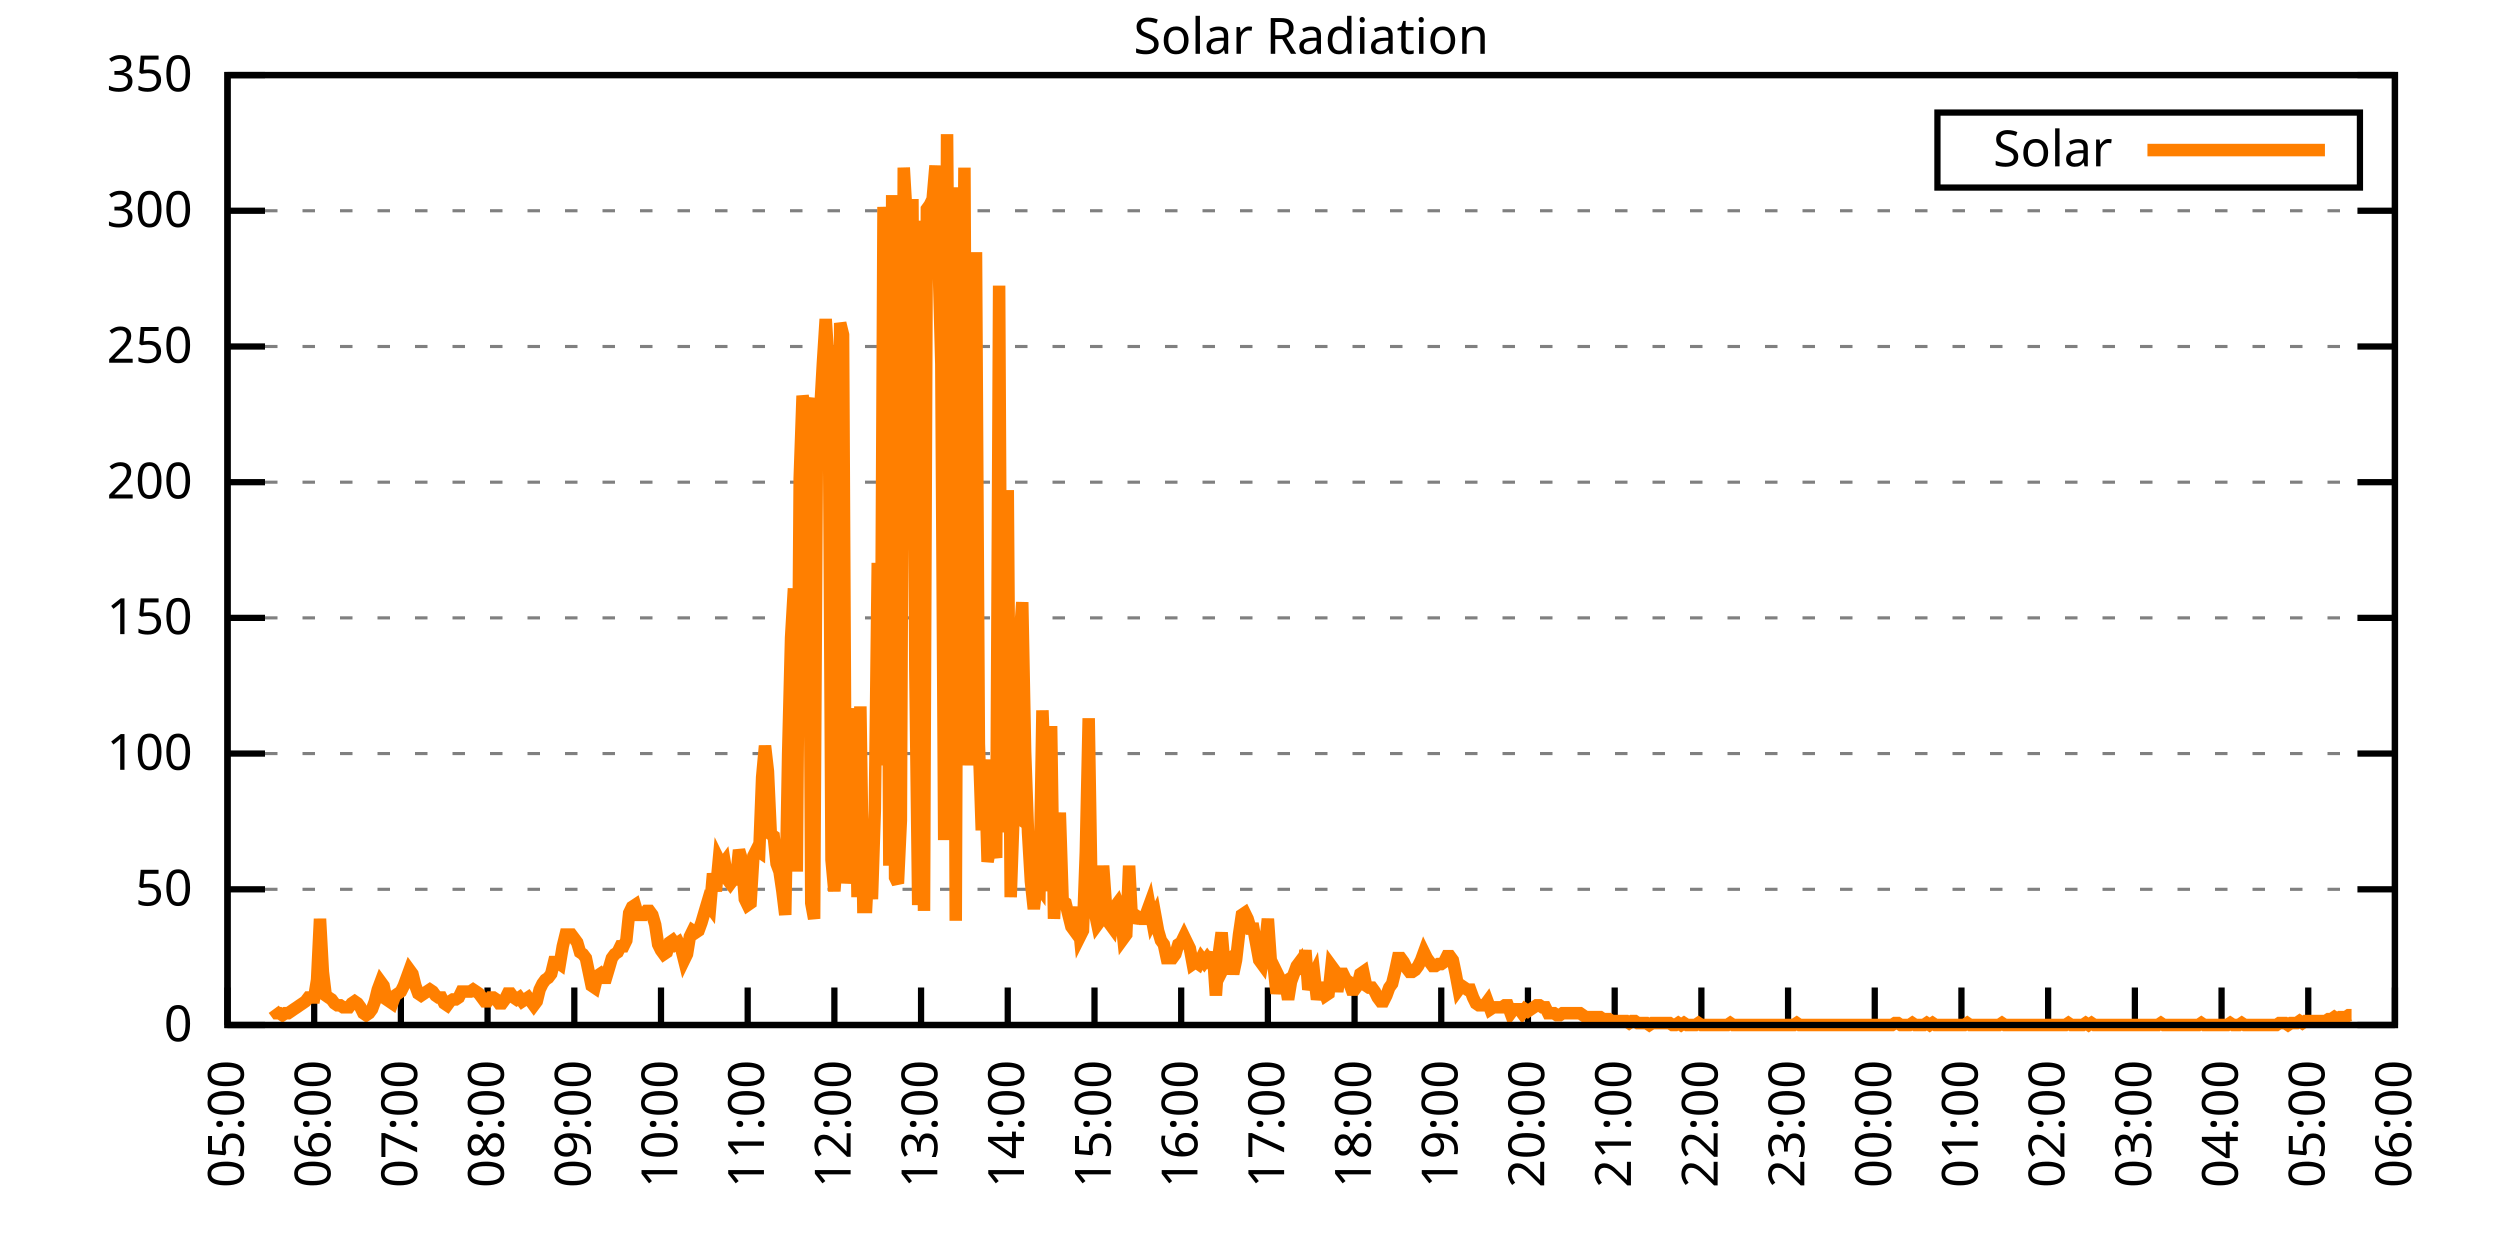
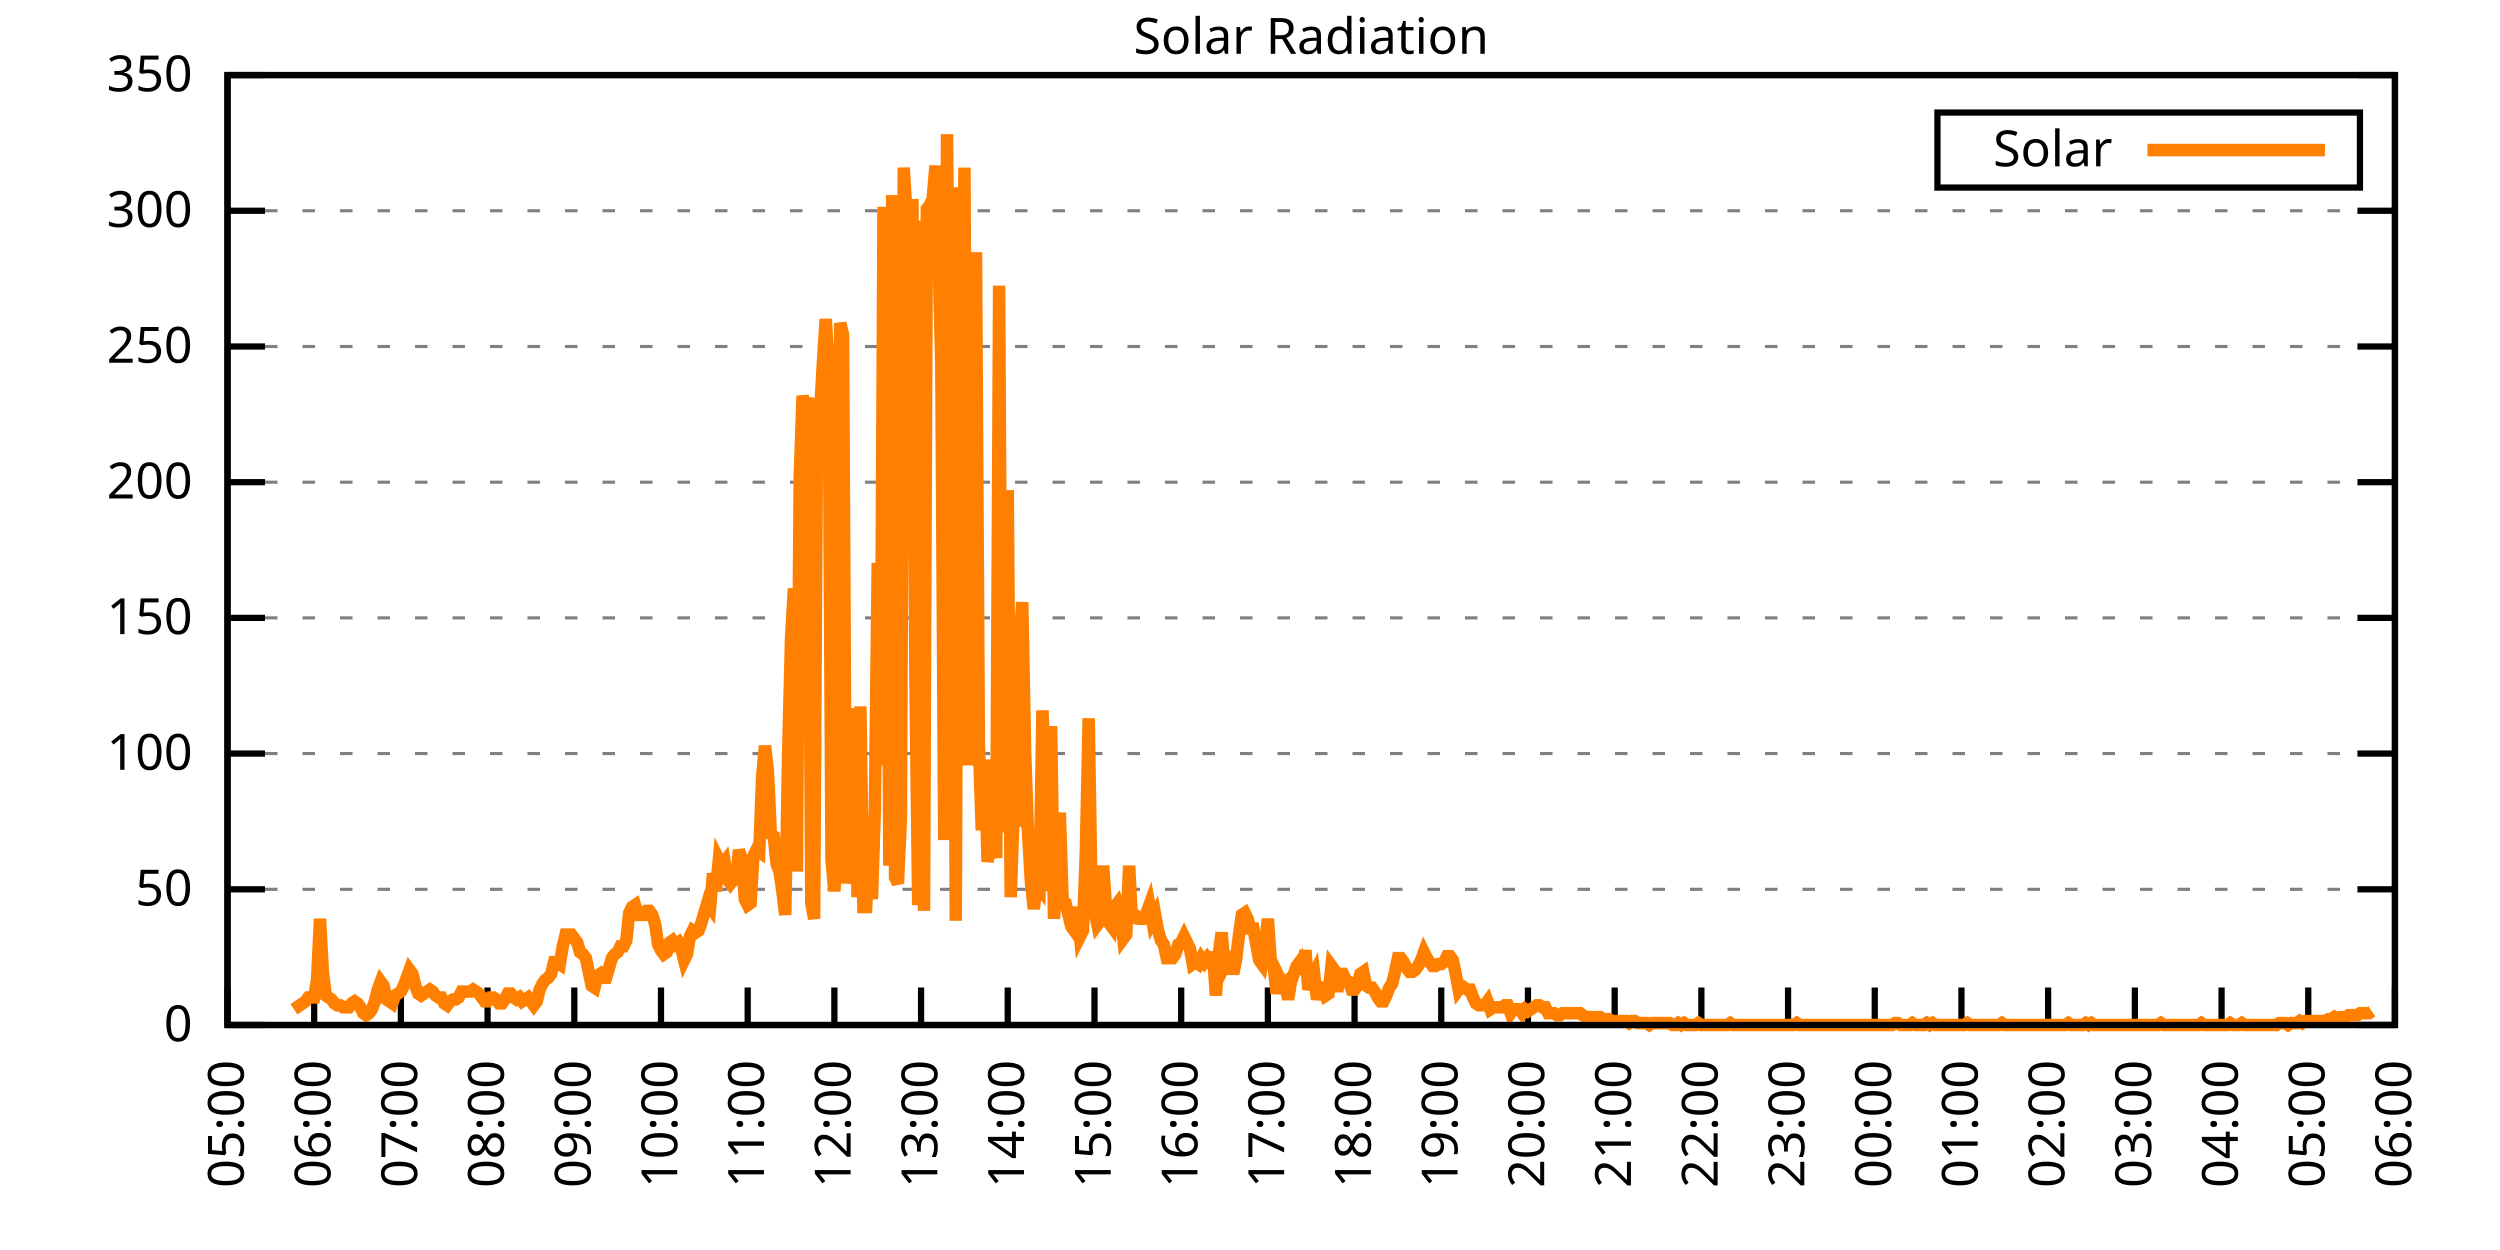
<svg xmlns="http://www.w3.org/2000/svg" xmlns:xlink="http://www.w3.org/1999/xlink" width="400" height="200" viewBox="0 0 400 200">
  <g id="gnuplot_canvas">
    <rect x="0" y="0" width="400" height="200" fill="none" />
    <defs>
      <circle id="gpDot" r="0.5" stroke-width="0.5" stroke="currentColor" />
      <path id="gpPt0" stroke-width="0.333" stroke="currentColor" d="M-1,0 h2 M0,-1 v2" />
      <path id="gpPt1" stroke-width="0.333" stroke="currentColor" d="M-1,-1 L1,1 M1,-1 L-1,1" />
      <path id="gpPt2" stroke-width="0.333" stroke="currentColor" d="M-1,0 L1,0 M0,-1 L0,1 M-1,-1 L1,1 M-1,1 L1,-1" />
      <rect id="gpPt3" stroke-width="0.333" stroke="currentColor" x="-1" y="-1" width="2" height="2" />
      <rect id="gpPt4" stroke-width="0.333" stroke="currentColor" fill="currentColor" x="-1" y="-1" width="2" height="2" />
      <circle id="gpPt5" stroke-width="0.333" stroke="currentColor" cx="0" cy="0" r="1" />
      <use xlink:href="#gpPt5" id="gpPt6" fill="currentColor" stroke="none" />
      <path id="gpPt7" stroke-width="0.333" stroke="currentColor" d="M0,-1.33 L-1.33,0.67 L1.33,0.67 z" />
      <use xlink:href="#gpPt7" id="gpPt8" fill="currentColor" stroke="none" />
      <use xlink:href="#gpPt7" id="gpPt9" stroke="currentColor" transform="rotate(180)" />
      <use xlink:href="#gpPt9" id="gpPt10" fill="currentColor" stroke="none" />
      <use xlink:href="#gpPt3" id="gpPt11" stroke="currentColor" transform="rotate(45)" />
      <use xlink:href="#gpPt11" id="gpPt12" fill="currentColor" stroke="none" />
      <path id="gpPt13" stroke-width="0.333" stroke="currentColor" d="M0,1.330 L1.265,0.411 L0.782,-1.067 L-0.782,-1.076 L-1.265,0.411 z" />
      <use xlink:href="#gpPt13" id="gpPt14" fill="currentColor" stroke="none" />
      <filter id="textbox" filterUnits="objectBoundingBox" x="0" y="0" height="1" width="1">
        <feFlood flood-color="white" flood-opacity="1" result="bgnd" />
        <feComposite in="SourceGraphic" in2="bgnd" operator="atop" />
      </filter>
      <filter id="greybox" filterUnits="objectBoundingBox" x="0" y="0" height="1" width="1">
        <feFlood flood-color="lightgrey" flood-opacity="1" result="grey" />
        <feComposite in="SourceGraphic" in2="grey" operator="atop" />
      </filter>
    </defs>
    <g fill="none" color="white" stroke="currentColor" stroke-width="1.00" stroke-linecap="butt" stroke-linejoin="miter">
</g>
    <g fill="none" color="black" stroke="currentColor" stroke-width="1.00" stroke-linecap="butt" stroke-linejoin="miter">
      <g stroke="none" shape-rendering="crispEdges">
        <polygon fill="rgb(255, 255, 255)" points="36.40,164.00 383.18,164.00 383.18,12.02 36.40,12.02 " />
      </g>
    </g>
    <g fill="none" color="black" stroke="currentColor" stroke-width="1.00" stroke-linecap="butt" stroke-linejoin="miter">
</g>
    <g fill="none" color="black" stroke="black" stroke-width="0.50" stroke-linecap="butt" stroke-linejoin="miter">
</g>
    <g fill="none" color="gray" stroke="currentColor" stroke-width="0.50" stroke-linecap="butt" stroke-linejoin="miter">
      <path stroke="gray" stroke-dasharray="2,4" class="gridline" d="M36.40,164.00 L383.19,164.00  " />
    </g>
    <g fill="none" color="gray" stroke="gray" stroke-width="1.00" stroke-linecap="butt" stroke-linejoin="miter">
</g>
    <g fill="none" color="black" stroke="currentColor" stroke-width="1.00" stroke-linecap="butt" stroke-linejoin="miter">
      <path stroke="black" d="M36.40,164.00 L42.40,164.00 M383.19,164.00 L377.19,164.00  " />
      <g transform="translate(30.80,166.60)" stroke="none" fill="black" font-family="Sans" font-size="8.00" text-anchor="end">
        <text>
          <tspan font-family="Sans"> 0</tspan>
        </text>
      </g>
    </g>
    <g fill="none" color="black" stroke="currentColor" stroke-width="1.00" stroke-linecap="butt" stroke-linejoin="miter">
</g>
    <g fill="none" color="black" stroke="black" stroke-width="0.50" stroke-linecap="butt" stroke-linejoin="miter">
</g>
    <g fill="none" color="gray" stroke="currentColor" stroke-width="0.50" stroke-linecap="butt" stroke-linejoin="miter">
      <path stroke="gray" stroke-dasharray="2,4" class="gridline" d="M36.40,142.29 L383.19,142.29  " />
    </g>
    <g fill="none" color="gray" stroke="gray" stroke-width="1.00" stroke-linecap="butt" stroke-linejoin="miter">
</g>
    <g fill="none" color="black" stroke="currentColor" stroke-width="1.00" stroke-linecap="butt" stroke-linejoin="miter">
      <path stroke="black" d="M36.40,142.29 L42.40,142.29 M383.19,142.29 L377.19,142.29  " />
      <g transform="translate(30.80,144.89)" stroke="none" fill="black" font-family="Sans" font-size="8.00" text-anchor="end">
        <text>
          <tspan font-family="Sans"> 50</tspan>
        </text>
      </g>
    </g>
    <g fill="none" color="black" stroke="currentColor" stroke-width="1.00" stroke-linecap="butt" stroke-linejoin="miter">
</g>
    <g fill="none" color="black" stroke="black" stroke-width="0.50" stroke-linecap="butt" stroke-linejoin="miter">
</g>
    <g fill="none" color="gray" stroke="currentColor" stroke-width="0.50" stroke-linecap="butt" stroke-linejoin="miter">
      <path stroke="gray" stroke-dasharray="2,4" class="gridline" d="M36.40,120.57 L383.19,120.57  " />
    </g>
    <g fill="none" color="gray" stroke="gray" stroke-width="1.00" stroke-linecap="butt" stroke-linejoin="miter">
</g>
    <g fill="none" color="black" stroke="currentColor" stroke-width="1.00" stroke-linecap="butt" stroke-linejoin="miter">
      <path stroke="black" d="M36.40,120.57 L42.40,120.57 M383.19,120.57 L377.19,120.57  " />
      <g transform="translate(30.80,123.17)" stroke="none" fill="black" font-family="Sans" font-size="8.00" text-anchor="end">
        <text>
          <tspan font-family="Sans"> 100</tspan>
        </text>
      </g>
    </g>
    <g fill="none" color="black" stroke="currentColor" stroke-width="1.00" stroke-linecap="butt" stroke-linejoin="miter">
</g>
    <g fill="none" color="black" stroke="black" stroke-width="0.50" stroke-linecap="butt" stroke-linejoin="miter">
</g>
    <g fill="none" color="gray" stroke="currentColor" stroke-width="0.50" stroke-linecap="butt" stroke-linejoin="miter">
      <path stroke="gray" stroke-dasharray="2,4" class="gridline" d="M36.40,98.86 L383.19,98.86  " />
    </g>
    <g fill="none" color="gray" stroke="gray" stroke-width="1.00" stroke-linecap="butt" stroke-linejoin="miter">
</g>
    <g fill="none" color="black" stroke="currentColor" stroke-width="1.00" stroke-linecap="butt" stroke-linejoin="miter">
      <path stroke="black" d="M36.40,98.86 L42.40,98.86 M383.19,98.86 L377.19,98.86  " />
      <g transform="translate(30.80,101.46)" stroke="none" fill="black" font-family="Sans" font-size="8.00" text-anchor="end">
        <text>
          <tspan font-family="Sans"> 150</tspan>
        </text>
      </g>
    </g>
    <g fill="none" color="black" stroke="currentColor" stroke-width="1.00" stroke-linecap="butt" stroke-linejoin="miter">
</g>
    <g fill="none" color="black" stroke="black" stroke-width="0.50" stroke-linecap="butt" stroke-linejoin="miter">
</g>
    <g fill="none" color="gray" stroke="currentColor" stroke-width="0.50" stroke-linecap="butt" stroke-linejoin="miter">
      <path stroke="gray" stroke-dasharray="2,4" class="gridline" d="M36.40,77.15 L383.19,77.15  " />
    </g>
    <g fill="none" color="gray" stroke="gray" stroke-width="1.00" stroke-linecap="butt" stroke-linejoin="miter">
</g>
    <g fill="none" color="black" stroke="currentColor" stroke-width="1.00" stroke-linecap="butt" stroke-linejoin="miter">
      <path stroke="black" d="M36.40,77.15 L42.40,77.15 M383.19,77.15 L377.19,77.15  " />
      <g transform="translate(30.80,79.75)" stroke="none" fill="black" font-family="Sans" font-size="8.00" text-anchor="end">
        <text>
          <tspan font-family="Sans"> 200</tspan>
        </text>
      </g>
    </g>
    <g fill="none" color="black" stroke="currentColor" stroke-width="1.00" stroke-linecap="butt" stroke-linejoin="miter">
</g>
    <g fill="none" color="black" stroke="black" stroke-width="0.50" stroke-linecap="butt" stroke-linejoin="miter">
</g>
    <g fill="none" color="gray" stroke="currentColor" stroke-width="0.50" stroke-linecap="butt" stroke-linejoin="miter">
      <path stroke="gray" stroke-dasharray="2,4" class="gridline" d="M36.40,55.44 L383.19,55.44  " />
    </g>
    <g fill="none" color="gray" stroke="gray" stroke-width="1.00" stroke-linecap="butt" stroke-linejoin="miter">
</g>
    <g fill="none" color="black" stroke="currentColor" stroke-width="1.00" stroke-linecap="butt" stroke-linejoin="miter">
      <path stroke="black" d="M36.40,55.44 L42.40,55.44 M383.19,55.44 L377.19,55.44  " />
      <g transform="translate(30.80,58.04)" stroke="none" fill="black" font-family="Sans" font-size="8.00" text-anchor="end">
        <text>
          <tspan font-family="Sans"> 250</tspan>
        </text>
      </g>
    </g>
    <g fill="none" color="black" stroke="currentColor" stroke-width="1.00" stroke-linecap="butt" stroke-linejoin="miter">
</g>
    <g fill="none" color="black" stroke="black" stroke-width="0.50" stroke-linecap="butt" stroke-linejoin="miter">
</g>
    <g fill="none" color="gray" stroke="currentColor" stroke-width="0.50" stroke-linecap="butt" stroke-linejoin="miter">
      <path stroke="gray" stroke-dasharray="2,4" class="gridline" d="M36.40,33.72 L383.19,33.72  " />
    </g>
    <g fill="none" color="gray" stroke="gray" stroke-width="1.00" stroke-linecap="butt" stroke-linejoin="miter">
</g>
    <g fill="none" color="black" stroke="currentColor" stroke-width="1.00" stroke-linecap="butt" stroke-linejoin="miter">
      <path stroke="black" d="M36.40,33.72 L42.40,33.72 M383.19,33.72 L377.19,33.72  " />
      <g transform="translate(30.80,36.32)" stroke="none" fill="black" font-family="Sans" font-size="8.00" text-anchor="end">
        <text>
          <tspan font-family="Sans"> 300</tspan>
        </text>
      </g>
    </g>
    <g fill="none" color="black" stroke="currentColor" stroke-width="1.00" stroke-linecap="butt" stroke-linejoin="miter">
</g>
    <g fill="none" color="black" stroke="black" stroke-width="0.50" stroke-linecap="butt" stroke-linejoin="miter">
</g>
    <g fill="none" color="gray" stroke="currentColor" stroke-width="0.50" stroke-linecap="butt" stroke-linejoin="miter">
      <path stroke="gray" stroke-dasharray="2,4" class="gridline" d="M36.40,12.01 L383.19,12.01  " />
    </g>
    <g fill="none" color="gray" stroke="gray" stroke-width="1.00" stroke-linecap="butt" stroke-linejoin="miter">
</g>
    <g fill="none" color="black" stroke="currentColor" stroke-width="1.00" stroke-linecap="butt" stroke-linejoin="miter">
      <path stroke="black" d="M36.40,12.01 L42.40,12.01 M383.19,12.01 L377.19,12.01  " />
      <g transform="translate(30.80,14.61)" stroke="none" fill="black" font-family="Sans" font-size="8.00" text-anchor="end">
        <text>
          <tspan font-family="Sans"> 350</tspan>
        </text>
      </g>
    </g>
    <g fill="none" color="black" stroke="currentColor" stroke-width="1.00" stroke-linecap="butt" stroke-linejoin="miter">
      <path stroke="black" d="M36.40,164.00 L36.40,158.00  " />
      <g transform="translate(39.00,169.60) rotate(270.00)" stroke="none" fill="black" font-family="Sans" font-size="8.00" text-anchor="end">
        <text>
          <tspan font-family="Sans">05:00</tspan>
        </text>
      </g>
    </g>
    <g fill="none" color="black" stroke="currentColor" stroke-width="1.00" stroke-linecap="butt" stroke-linejoin="miter">
      <path stroke="black" d="M50.27,164.00 L50.27,158.00  " />
      <g transform="translate(52.87,169.60) rotate(270.00)" stroke="none" fill="black" font-family="Sans" font-size="8.00" text-anchor="end">
        <text>
          <tspan font-family="Sans">06:00</tspan>
        </text>
      </g>
    </g>
    <g fill="none" color="black" stroke="currentColor" stroke-width="1.00" stroke-linecap="butt" stroke-linejoin="miter">
      <path stroke="black" d="M64.14,164.00 L64.14,158.00  " />
      <g transform="translate(66.74,169.60) rotate(270.00)" stroke="none" fill="black" font-family="Sans" font-size="8.00" text-anchor="end">
        <text>
          <tspan font-family="Sans">07:00</tspan>
        </text>
      </g>
    </g>
    <g fill="none" color="black" stroke="currentColor" stroke-width="1.00" stroke-linecap="butt" stroke-linejoin="miter">
      <path stroke="black" d="M78.01,164.00 L78.01,158.00  " />
      <g transform="translate(80.61,169.60) rotate(270.00)" stroke="none" fill="black" font-family="Sans" font-size="8.00" text-anchor="end">
        <text>
          <tspan font-family="Sans">08:00</tspan>
        </text>
      </g>
    </g>
    <g fill="none" color="black" stroke="currentColor" stroke-width="1.00" stroke-linecap="butt" stroke-linejoin="miter">
      <path stroke="black" d="M91.89,164.00 L91.89,158.00  " />
      <g transform="translate(94.49,169.60) rotate(270.00)" stroke="none" fill="black" font-family="Sans" font-size="8.00" text-anchor="end">
        <text>
          <tspan font-family="Sans">09:00</tspan>
        </text>
      </g>
    </g>
    <g fill="none" color="black" stroke="currentColor" stroke-width="1.00" stroke-linecap="butt" stroke-linejoin="miter">
      <path stroke="black" d="M105.76,164.00 L105.76,158.00  " />
      <g transform="translate(108.36,169.60) rotate(270.00)" stroke="none" fill="black" font-family="Sans" font-size="8.00" text-anchor="end">
        <text>
          <tspan font-family="Sans">10:00</tspan>
        </text>
      </g>
    </g>
    <g fill="none" color="black" stroke="currentColor" stroke-width="1.00" stroke-linecap="butt" stroke-linejoin="miter">
      <path stroke="black" d="M119.63,164.00 L119.63,158.00  " />
      <g transform="translate(122.23,169.60) rotate(270.00)" stroke="none" fill="black" font-family="Sans" font-size="8.00" text-anchor="end">
        <text>
          <tspan font-family="Sans">11:00</tspan>
        </text>
      </g>
    </g>
    <g fill="none" color="black" stroke="currentColor" stroke-width="1.00" stroke-linecap="butt" stroke-linejoin="miter">
      <path stroke="black" d="M133.50,164.00 L133.50,158.00  " />
      <g transform="translate(136.10,169.60) rotate(270.00)" stroke="none" fill="black" font-family="Sans" font-size="8.00" text-anchor="end">
        <text>
          <tspan font-family="Sans">12:00</tspan>
        </text>
      </g>
    </g>
    <g fill="none" color="black" stroke="currentColor" stroke-width="1.00" stroke-linecap="butt" stroke-linejoin="miter">
      <path stroke="black" d="M147.37,164.00 L147.37,158.00  " />
      <g transform="translate(149.97,169.60) rotate(270.00)" stroke="none" fill="black" font-family="Sans" font-size="8.00" text-anchor="end">
        <text>
          <tspan font-family="Sans">13:00</tspan>
        </text>
      </g>
    </g>
    <g fill="none" color="black" stroke="currentColor" stroke-width="1.00" stroke-linecap="butt" stroke-linejoin="miter">
      <path stroke="black" d="M161.24,164.00 L161.24,158.00  " />
      <g transform="translate(163.84,169.60) rotate(270.00)" stroke="none" fill="black" font-family="Sans" font-size="8.00" text-anchor="end">
        <text>
          <tspan font-family="Sans">14:00</tspan>
        </text>
      </g>
    </g>
    <g fill="none" color="black" stroke="currentColor" stroke-width="1.00" stroke-linecap="butt" stroke-linejoin="miter">
      <path stroke="black" d="M175.12,164.00 L175.12,158.00  " />
      <g transform="translate(177.72,169.60) rotate(270.00)" stroke="none" fill="black" font-family="Sans" font-size="8.00" text-anchor="end">
        <text>
          <tspan font-family="Sans">15:00</tspan>
        </text>
      </g>
    </g>
    <g fill="none" color="black" stroke="currentColor" stroke-width="1.00" stroke-linecap="butt" stroke-linejoin="miter">
      <path stroke="black" d="M188.99,164.00 L188.99,158.00  " />
      <g transform="translate(191.59,169.60) rotate(270.00)" stroke="none" fill="black" font-family="Sans" font-size="8.00" text-anchor="end">
        <text>
          <tspan font-family="Sans">16:00</tspan>
        </text>
      </g>
    </g>
    <g fill="none" color="black" stroke="currentColor" stroke-width="1.00" stroke-linecap="butt" stroke-linejoin="miter">
      <path stroke="black" d="M202.86,164.00 L202.86,158.00  " />
      <g transform="translate(205.46,169.60) rotate(270.00)" stroke="none" fill="black" font-family="Sans" font-size="8.00" text-anchor="end">
        <text>
          <tspan font-family="Sans">17:00</tspan>
        </text>
      </g>
    </g>
    <g fill="none" color="black" stroke="currentColor" stroke-width="1.00" stroke-linecap="butt" stroke-linejoin="miter">
      <path stroke="black" d="M216.73,164.00 L216.73,158.00  " />
      <g transform="translate(219.33,169.60) rotate(270.00)" stroke="none" fill="black" font-family="Sans" font-size="8.00" text-anchor="end">
        <text>
          <tspan font-family="Sans">18:00</tspan>
        </text>
      </g>
    </g>
    <g fill="none" color="black" stroke="currentColor" stroke-width="1.00" stroke-linecap="butt" stroke-linejoin="miter">
      <path stroke="black" d="M230.60,164.00 L230.60,158.00  " />
      <g transform="translate(233.20,169.60) rotate(270.00)" stroke="none" fill="black" font-family="Sans" font-size="8.00" text-anchor="end">
        <text>
          <tspan font-family="Sans">19:00</tspan>
        </text>
      </g>
    </g>
    <g fill="none" color="black" stroke="currentColor" stroke-width="1.00" stroke-linecap="butt" stroke-linejoin="miter">
      <path stroke="black" d="M244.47,164.00 L244.47,158.00  " />
      <g transform="translate(247.07,169.60) rotate(270.00)" stroke="none" fill="black" font-family="Sans" font-size="8.00" text-anchor="end">
        <text>
          <tspan font-family="Sans">20:00</tspan>
        </text>
      </g>
    </g>
    <g fill="none" color="black" stroke="currentColor" stroke-width="1.00" stroke-linecap="butt" stroke-linejoin="miter">
      <path stroke="black" d="M258.35,164.00 L258.35,158.00  " />
      <g transform="translate(260.95,169.60) rotate(270.00)" stroke="none" fill="black" font-family="Sans" font-size="8.00" text-anchor="end">
        <text>
          <tspan font-family="Sans">21:00</tspan>
        </text>
      </g>
    </g>
    <g fill="none" color="black" stroke="currentColor" stroke-width="1.00" stroke-linecap="butt" stroke-linejoin="miter">
      <path stroke="black" d="M272.22,164.00 L272.22,158.00  " />
      <g transform="translate(274.82,169.60) rotate(270.00)" stroke="none" fill="black" font-family="Sans" font-size="8.00" text-anchor="end">
        <text>
          <tspan font-family="Sans">22:00</tspan>
        </text>
      </g>
    </g>
    <g fill="none" color="black" stroke="currentColor" stroke-width="1.00" stroke-linecap="butt" stroke-linejoin="miter">
      <path stroke="black" d="M286.09,164.00 L286.09,158.00  " />
      <g transform="translate(288.69,169.60) rotate(270.00)" stroke="none" fill="black" font-family="Sans" font-size="8.00" text-anchor="end">
        <text>
          <tspan font-family="Sans">23:00</tspan>
        </text>
      </g>
    </g>
    <g fill="none" color="black" stroke="currentColor" stroke-width="1.00" stroke-linecap="butt" stroke-linejoin="miter">
      <path stroke="black" d="M299.96,164.00 L299.96,158.00  " />
      <g transform="translate(302.56,169.60) rotate(270.00)" stroke="none" fill="black" font-family="Sans" font-size="8.00" text-anchor="end">
        <text>
          <tspan font-family="Sans">00:00</tspan>
        </text>
      </g>
    </g>
    <g fill="none" color="black" stroke="currentColor" stroke-width="1.00" stroke-linecap="butt" stroke-linejoin="miter">
      <path stroke="black" d="M313.83,164.00 L313.83,158.00  " />
      <g transform="translate(316.43,169.60) rotate(270.00)" stroke="none" fill="black" font-family="Sans" font-size="8.00" text-anchor="end">
        <text>
          <tspan font-family="Sans">01:00</tspan>
        </text>
      </g>
    </g>
    <g fill="none" color="black" stroke="currentColor" stroke-width="1.00" stroke-linecap="butt" stroke-linejoin="miter">
      <path stroke="black" d="M327.70,164.00 L327.70,158.00  " />
      <g transform="translate(330.30,169.60) rotate(270.00)" stroke="none" fill="black" font-family="Sans" font-size="8.00" text-anchor="end">
        <text>
          <tspan font-family="Sans">02:00</tspan>
        </text>
      </g>
    </g>
    <g fill="none" color="black" stroke="currentColor" stroke-width="1.00" stroke-linecap="butt" stroke-linejoin="miter">
      <path stroke="black" d="M341.58,164.00 L341.58,158.00  " />
      <g transform="translate(344.18,169.60) rotate(270.00)" stroke="none" fill="black" font-family="Sans" font-size="8.00" text-anchor="end">
        <text>
          <tspan font-family="Sans">03:00</tspan>
        </text>
      </g>
    </g>
    <g fill="none" color="black" stroke="currentColor" stroke-width="1.00" stroke-linecap="butt" stroke-linejoin="miter">
      <path stroke="black" d="M355.45,164.00 L355.45,158.00  " />
      <g transform="translate(358.05,169.60) rotate(270.00)" stroke="none" fill="black" font-family="Sans" font-size="8.00" text-anchor="end">
        <text>
          <tspan font-family="Sans">04:00</tspan>
        </text>
      </g>
    </g>
    <g fill="none" color="black" stroke="currentColor" stroke-width="1.00" stroke-linecap="butt" stroke-linejoin="miter">
      <path stroke="black" d="M369.32,164.00 L369.32,158.00  " />
      <g transform="translate(371.92,169.60) rotate(270.00)" stroke="none" fill="black" font-family="Sans" font-size="8.00" text-anchor="end">
        <text>
          <tspan font-family="Sans">05:00</tspan>
        </text>
      </g>
    </g>
    <g fill="none" color="black" stroke="currentColor" stroke-width="1.00" stroke-linecap="butt" stroke-linejoin="miter">
      <path stroke="black" d="M383.19,164.00 L383.19,158.00  " />
      <g transform="translate(385.79,169.60) rotate(270.00)" stroke="none" fill="black" font-family="Sans" font-size="8.00" text-anchor="end">
        <text>
          <tspan font-family="Sans">06:00</tspan>
        </text>
      </g>
    </g>
    <g fill="none" color="black" stroke="currentColor" stroke-width="1.00" stroke-linecap="butt" stroke-linejoin="miter">
</g>
    <g fill="none" color="black" stroke="currentColor" stroke-width="1.00" stroke-linecap="butt" stroke-linejoin="miter">
      <path stroke="black" d="M36.40,12.01 L36.40,164.00 L383.19,164.00 L383.19,12.01 L36.40,12.01 Z  " />
    </g>
    <g fill="none" color="black" stroke="currentColor" stroke-width="1.00" stroke-linecap="butt" stroke-linejoin="miter">
</g>
    <g fill="none" color="black" stroke="currentColor" stroke-width="1.00" stroke-linecap="butt" stroke-linejoin="miter">
      <path stroke="black" d="M309.99,30.01 L309.99,18.01 L377.59,18.01 L377.59,30.01 L309.99,30.01 Z  " />
    </g>
    <g id="Solar_Radiation_plot_1">
      <g fill="none" color="white" stroke="black" stroke-width="2.00" stroke-linecap="butt" stroke-linejoin="miter">
</g>
      <g fill="none" color="black" stroke="currentColor" stroke-width="2.00" stroke-linecap="butt" stroke-linejoin="miter">
        <g transform="translate(337.99,26.61)" stroke="none" fill="black" font-family="Sans" font-size="8.00" text-anchor="end">
          <text>
            <tspan font-family="Sans">Solar</tspan>
          </text>
        </g>
      </g>
      <g fill="none" color="black" stroke="currentColor" stroke-width="2.00" stroke-linecap="butt" stroke-linejoin="miter">
-         <path stroke="rgb(255, 127,   0)" d="M343.59,24.01 L371.99,24.01 M43.80,161.48 L44.26,162.11 L44.72,162.11 L45.19,162.43 L45.65,162.11 L46.11,162.11   L46.57,161.80 L47.03,161.48 L47.50,161.17 L47.96,160.85 L48.42,160.54 L48.88,160.22 L49.35,159.60 L49.81,159.60   L50.27,159.60 L50.73,156.76 L51.20,147.01 L51.66,155.50 L52.12,159.28 L52.58,159.60 L53.05,159.91 L53.51,160.54   L53.97,160.85 L54.43,160.85 L54.90,161.17 L55.36,161.17 L55.82,161.17 L56.28,160.54 L56.75,160.22 L57.21,160.54   L57.67,161.17 L58.13,162.11 L58.59,162.43 L59.06,162.11 L59.52,161.48 L59.98,160.22 L60.44,158.34 L60.91,157.08   L61.37,157.71 L61.83,159.91 L62.29,160.22 L62.76,160.54 L63.22,159.28 L63.68,158.97 L64.14,158.65 L64.61,157.71   L65.07,156.45 L65.53,155.19 L65.99,155.82 L66.46,157.71 L66.92,158.97 L67.38,159.28 L67.84,158.97 L68.30,158.65   L68.77,158.34 L69.23,158.65 L69.69,159.28 L70.15,159.60 L70.62,159.60 L71.08,160.54 L71.54,160.85 L72.00,160.22   L72.47,159.91 L72.93,159.91 L73.39,159.60 L73.85,158.65 L74.32,158.65 L74.78,158.65 L75.24,158.65 L75.70,158.34   L76.17,158.65 L76.63,158.97 L77.09,159.60 L77.55,160.22 L78.01,160.22 L78.48,159.60 L78.94,159.60 L79.40,159.91   L79.86,160.54 L80.33,160.54 L80.79,159.91 L81.25,158.97 L81.71,158.97 L82.18,159.60 L82.64,159.91 L83.10,159.60   L83.56,160.22 L84.03,159.91 L84.49,159.60 L84.95,160.22 L85.41,160.85 L85.88,160.22 L86.34,158.34 L86.80,157.39   L87.26,156.76 L87.72,156.45 L88.19,155.82 L88.65,153.93 L89.11,153.93 L89.57,154.25 L90.04,151.41 L90.50,149.53   L90.96,149.53 L91.42,149.53 L91.89,150.16 L92.35,150.79 L92.81,152.36 L93.27,152.67 L93.74,153.30 L94.20,155.50   L94.66,157.71 L95.12,158.02 L95.59,156.13 L96.05,155.82 L96.51,156.45 L96.97,156.45 L97.44,154.88 L97.90,153.30   L98.36,152.67 L98.82,152.36 L99.28,151.41 L99.75,151.41 L100.21,150.47 L100.67,146.07 L101.13,145.12 L101.60,144.81   L102.06,146.38 L102.52,146.38 L102.98,146.38 L103.45,145.75 L103.91,145.75 L104.37,146.38 L104.83,147.95 L105.30,151.10   L105.76,152.04 L106.22,152.67 L106.68,152.36 L107.15,150.79 L107.61,150.47 L108.07,151.10 L108.53,150.79 L108.99,151.73   L109.46,153.62 L109.92,152.67 L110.38,149.84 L110.84,148.90 L111.31,149.21 L111.77,148.90 L112.23,147.64 L112.69,146.07   L113.16,144.49 L113.62,145.12 L114.08,139.77 L114.54,142.60 L115.01,137.57 L115.47,138.51 L115.93,137.89 L116.39,140.72   L116.86,141.35 L117.32,140.72 L117.78,140.72 L118.24,136.00 L118.70,137.57 L119.17,143.86 L119.63,144.81 L120.09,144.49   L120.55,136.94 L121.02,136.00 L121.48,136.31 L121.94,124.36 L122.40,119.32 L122.87,123.41 L123.33,133.48 L123.79,133.79   L124.25,138.20 L124.72,139.46 L125.18,142.60 L125.64,146.38 L126.10,120.58 L126.57,102.02 L127.03,94.15 L127.49,139.46   L127.95,76.53 L128.41,63.32 L128.88,65.83 L129.34,63.63 L129.80,144.49 L130.26,147.01 L130.73,66.46 L131.19,66.46   L131.65,58.28 L132.11,51.05 L132.58,58.28 L133.04,137.57 L133.50,142.60 L133.96,136.00 L134.43,51.68 L134.89,53.56   L135.35,141.35 L135.81,136.31 L136.28,119.95 L136.74,113.34 L137.20,143.55 L137.66,113.03 L138.13,145.12 L138.59,145.12   L139.05,136.00 L139.51,143.86 L139.97,129.70 L140.44,90.06 L140.90,122.47 L141.36,33.11 L141.82,41.92 L142.29,138.51   L142.75,31.22 L143.21,140.40 L143.67,141.35 L144.14,131.28 L144.60,26.82 L145.06,34.68 L145.52,76.53 L145.99,31.85   L146.45,107.05 L146.91,144.81 L147.37,35.31 L147.84,145.75 L148.30,33.43 L148.76,32.80 L149.22,31.85 L149.68,26.50   L150.15,40.66 L150.61,58.28 L151.07,134.42 L151.53,21.47 L152.00,82.82 L152.46,30.28 L152.92,147.32 L153.38,29.97   L153.85,95.41 L154.31,26.82 L154.77,122.47 L155.23,101.70 L155.70,76.22 L156.16,40.35 L156.62,119.01 L157.08,132.85   L157.55,121.52 L158.01,137.89 L158.47,135.37 L158.93,135.05 L159.39,137.26 L159.86,45.70 L160.32,133.17 L160.78,120.89   L161.24,78.42 L161.71,143.55 L162.17,130.33 L162.63,130.65 L163.09,103.28 L163.56,96.35 L164.02,120.27 L164.48,133.17   L164.94,141.03 L165.41,145.44 L165.87,141.35 L166.33,141.98 L166.79,113.66 L167.26,125.93 L167.72,142.60 L168.18,116.18   L168.64,147.01 L169.10,138.51 L169.57,130.02 L170.03,144.18 L170.49,144.49 L170.95,146.38 L171.42,148.27 L171.88,148.90   L172.34,145.12 L172.80,149.84 L173.27,148.90 L173.73,136.31 L174.19,114.92 L174.65,143.23 L175.12,145.75 L175.58,147.95   L176.04,147.32 L176.50,138.51 L176.97,145.12 L177.43,147.64 L177.89,148.27 L178.35,145.12 L178.82,144.49 L179.28,145.75   L179.74,150.16 L180.20,149.53 L180.66,138.51 L181.13,147.64 L181.59,146.38 L182.05,146.70 L182.51,147.01 L182.98,147.01   L183.44,146.07 L183.90,144.81 L184.36,147.32 L184.83,146.38 L185.29,148.90 L185.75,150.47 L186.21,151.10 L186.68,153.30   L187.14,153.30 L187.60,153.30 L188.06,152.67 L188.53,151.10 L188.99,150.79 L189.45,149.84 L189.91,150.79 L190.37,151.73   L190.84,154.25 L191.30,153.93 L191.76,154.25 L192.22,153.30 L192.69,153.93 L193.15,153.30 L193.61,153.93 L194.07,152.36   L194.54,159.28 L195.00,152.67 L195.46,149.21 L195.92,154.56 L196.39,153.62 L196.85,153.30 L197.31,155.82 L197.77,153.62   L198.24,149.53 L198.70,146.38 L199.16,146.07 L199.62,147.01 L200.08,148.58 L200.55,148.58 L201.01,151.10 L201.47,153.62   L201.93,154.25 L202.40,151.41 L202.86,147.01 L203.32,153.62 L203.78,154.56 L204.25,158.97 L204.71,156.45 L205.17,157.39   L205.63,157.08 L206.10,159.91 L206.56,157.08 L207.02,155.82 L207.48,154.56 L207.95,153.93 L208.41,155.82 L208.87,152.04   L209.33,158.34 L209.80,156.76 L210.26,155.82 L210.72,159.91 L211.18,158.02 L211.64,158.02 L212.11,159.28 L212.57,158.97   L213.03,154.56 L213.49,155.19 L213.96,158.65 L214.42,155.82 L214.88,155.82 L215.34,156.76 L215.81,157.08 L216.27,158.34   L216.73,158.34 L217.19,157.71 L217.66,155.82 L218.12,155.50 L218.58,157.71 L219.04,158.02 L219.51,158.02 L219.97,158.65   L220.43,159.60 L220.89,160.22 L221.35,160.22 L221.82,159.28 L222.28,158.02 L222.74,157.39 L223.20,155.50 L223.67,153.30   L224.13,153.30 L224.59,153.93 L225.05,154.88 L225.52,155.50 L225.98,155.50 L226.44,155.19 L226.90,154.56 L227.37,153.62   L227.83,152.36 L228.29,153.30 L228.75,153.93 L229.22,154.56 L229.68,154.56 L230.14,154.25 L230.60,154.25 L231.06,153.93   L231.53,152.99 L231.99,152.99 L232.45,153.62 L232.91,155.82 L233.38,158.34 L233.84,157.71 L234.30,158.02 L234.76,158.34   L235.23,158.34 L235.69,159.60 L236.15,160.54 L236.61,160.85 L237.08,160.85 L237.54,160.85 L238.00,160.22 L238.46,161.48   L238.93,161.17 L239.39,161.17 L239.85,161.17 L240.31,161.17 L240.77,160.85 L241.24,160.85 L241.70,162.11 L242.16,161.48   L242.62,161.48 L243.09,161.48 L243.55,162.11 L244.01,161.48 L244.47,161.80 L244.94,161.48 L245.40,161.17 L245.86,160.85   L246.32,160.85 L246.79,161.17 L247.25,161.17 L247.71,162.11 L248.17,162.11 L248.64,162.11 L249.10,162.43 L249.56,162.43   L250.02,162.11 L250.49,162.11 L250.95,162.11 L251.41,162.11 L251.87,162.11 L252.33,162.11 L252.80,162.11 L253.26,162.43   L253.72,162.74 L254.18,162.74 L254.65,162.74 L255.11,162.74 L255.57,162.74 L256.03,162.74 L256.50,163.06 L256.96,163.06   L257.42,163.06 L257.88,163.37 L258.35,163.37 L258.81,163.37 L259.27,163.37 L259.73,163.37 L260.20,163.37 L260.66,163.69   L261.12,163.37 L261.58,163.37 L262.04,163.69 L262.51,163.69 L262.97,163.69 L263.43,163.69 L263.89,164.00 L264.36,163.69   L264.82,163.69 L265.28,163.69 L265.74,163.69 L266.21,163.69 L266.67,163.69 L267.13,163.69 L267.59,164.00 L268.06,164.00   L268.52,163.69 L268.98,164.00 L269.44,163.69 L269.91,164.00 L270.37,164.00 L270.83,164.00 L271.29,164.00 L271.75,163.69   L272.22,164.00 L272.68,164.00 L273.14,164.00 L273.60,164.00 L274.07,164.00 L274.53,164.00 L274.99,164.00 L275.45,164.00   L275.92,164.00 L276.38,164.00 L276.84,163.69 L277.30,164.00 L277.77,164.00 L278.23,164.00 L278.69,164.00 L279.15,164.00   L279.62,164.00 L280.08,164.00 L280.54,164.00 L281.00,164.00 L281.46,164.00 L281.93,164.00 L282.39,164.00 L282.85,164.00   L283.31,164.00 L283.78,164.00 L284.24,164.00 L284.70,164.00 L285.16,164.00 L285.63,164.00 L286.09,164.00 L286.55,164.00   L287.01,164.00 L287.48,163.69 L287.94,164.00 L288.40,164.00 L288.86,164.00 L289.33,164.00 L289.79,164.00 L290.25,164.00   L290.71,164.00 L291.18,164.00 L291.64,164.00 L292.10,164.00 L292.56,164.00 L293.02,164.00 L293.49,164.00 L293.95,164.00   L294.41,164.00 L294.87,164.00 L295.34,164.00 L295.80,164.00 L296.26,164.00 L296.72,164.00 L297.19,164.00 L297.65,164.00   L298.11,164.00 L298.57,164.00 L299.04,164.00 L299.50,164.00 L299.96,164.00 L300.42,164.00 L300.89,164.00 L301.35,164.00   L301.81,164.00 L302.27,164.00 L302.73,164.00 L303.20,163.69 L303.66,163.69 L304.12,164.00 L304.58,164.00 L305.05,164.00   L305.51,164.00 L305.97,163.69 L306.43,164.00 L306.90,164.00 L307.36,164.00 L307.82,164.00 L308.28,163.69 L308.75,164.00   L309.21,163.69 L309.67,164.00 L310.13,164.00 L310.60,164.00 L311.06,164.00 L311.52,164.00 L311.98,164.00 L312.44,164.00   L312.91,164.00 L313.37,164.00 L313.83,164.00 L314.29,164.00 L314.76,163.69 L315.22,164.00 L315.68,164.00 L316.14,164.00   L316.61,164.00 L317.07,164.00 L317.53,164.00 L317.99,164.00 L318.46,164.00 L318.92,164.00 L319.38,164.00 L319.84,164.00   L320.31,163.69 L320.77,164.00 L321.23,164.00 L321.69,164.00 L322.15,164.00 L322.62,164.00 L323.08,164.00 L323.54,164.00   L324.00,164.00 L324.47,164.00 L324.93,164.00 L325.39,164.00 L325.85,164.00 L326.32,164.00 L326.78,164.00 L327.24,164.00   L327.70,164.00 L328.17,164.00 L328.63,164.00 L329.09,164.00 L329.55,164.00 L330.02,164.00 L330.48,164.00 L330.94,163.69   L331.40,164.00 L331.87,164.00 L332.33,164.00 L332.79,164.00 L333.25,164.00 L333.71,163.69 L334.18,164.00 L334.64,163.69   L335.10,164.00 L335.56,164.00 L336.03,164.00 L336.49,164.00 L336.95,164.00 L337.41,164.00 L337.88,164.00 L338.34,164.00   L338.80,164.00 L339.26,164.00 L339.73,164.00 L340.19,164.00 L340.65,164.00 L341.11,164.00 L341.58,164.00 L342.04,164.00   L342.50,164.00 L342.96,164.00 L343.42,164.00 L343.89,164.00 L344.35,164.00 L344.81,164.00 L345.27,164.00 L345.74,163.69   L346.20,164.00 L346.66,164.00 L347.12,164.00 L347.59,164.00 L348.05,164.00 L348.51,164.00 L348.97,164.00 L349.44,164.00   L349.90,164.00 L350.36,164.00 L350.82,164.00 L351.29,164.00 L351.75,164.00 L352.21,163.69 L352.67,164.00 L353.13,164.00   L353.60,164.00 L354.06,164.00 L354.52,164.00 L354.98,164.00 L355.45,164.00 L355.91,164.00 L356.37,164.00 L356.83,163.69   L357.30,164.00 L357.76,164.00 L358.22,164.00 L358.68,163.69 L359.15,164.00 L359.61,164.00 L360.07,164.00 L360.53,164.00   L361.00,164.00 L361.46,164.00 L361.92,164.00 L362.38,164.00 L362.84,164.00 L363.31,164.00 L363.77,164.00 L364.23,164.00   L364.69,163.69 L365.16,163.69 L365.62,163.69 L366.08,164.00 L366.54,163.69 L367.01,163.69 L367.47,163.69 L367.93,163.37   L368.39,163.69 L368.86,163.37 L369.32,163.37 L369.78,163.37 L370.24,163.37 L370.71,163.37 L371.17,163.37 L371.63,163.37   L372.09,163.37 L372.56,163.06 L373.02,163.06 L373.48,162.74 L373.94,163.06 L374.40,162.74 L374.87,162.74 L375.33,162.74   L375.79,162.43 L376.25,162.43  " />
+         <path stroke="rgb(255, 127,   0)" d="M343.59,24.01 L371.99,24.01 M47.03,161.48 L47.50,161.17 L47.96,160.85 L48.42,160.54 L48.88,160.22 L49.35,159.60   L49.81,159.60 L50.27,159.60 L50.73,156.76 L51.20,147.01 L51.66,155.50 L52.12,159.28 L52.58,159.60 L53.05,159.91   L53.51,160.54 L53.97,160.85 L54.43,160.85 L54.90,161.17 L55.36,161.17 L55.82,161.17 L56.28,160.54 L56.75,160.22   L57.21,160.54 L57.67,161.17 L58.13,162.11 L58.59,162.43 L59.06,162.11 L59.52,161.48 L59.98,160.22 L60.44,158.34   L60.91,157.08 L61.37,157.71 L61.83,159.91 L62.29,160.22 L62.76,160.54 L63.22,159.28 L63.68,158.97 L64.14,158.65   L64.61,157.71 L65.07,156.45 L65.53,155.19 L65.99,155.82 L66.46,157.71 L66.92,158.97 L67.38,159.28 L67.84,158.97   L68.30,158.65 L68.77,158.34 L69.23,158.65 L69.69,159.28 L70.15,159.60 L70.62,159.60 L71.08,160.54 L71.54,160.85   L72.00,160.22 L72.47,159.91 L72.93,159.91 L73.39,159.60 L73.85,158.65 L74.32,158.65 L74.78,158.65 L75.24,158.65   L75.70,158.34 L76.17,158.65 L76.63,158.97 L77.09,159.60 L77.55,160.22 L78.01,160.22 L78.48,159.60 L78.94,159.60   L79.40,159.91 L79.86,160.54 L80.33,160.54 L80.79,159.91 L81.25,158.97 L81.71,158.97 L82.18,159.60 L82.64,159.91   L83.10,159.60 L83.56,160.22 L84.03,159.91 L84.49,159.60 L84.95,160.22 L85.41,160.85 L85.88,160.22 L86.34,158.34   L86.80,157.39 L87.26,156.76 L87.72,156.45 L88.19,155.82 L88.65,153.93 L89.11,153.93 L89.57,154.25 L90.04,151.41   L90.50,149.53 L90.96,149.53 L91.42,149.53 L91.89,150.16 L92.35,150.79 L92.81,152.36 L93.27,152.67 L93.74,153.30   L94.20,155.50 L94.66,157.71 L95.12,158.02 L95.59,156.13 L96.05,155.82 L96.51,156.45 L96.97,156.45 L97.44,154.88   L97.90,153.30 L98.36,152.67 L98.82,152.36 L99.28,151.41 L99.75,151.41 L100.21,150.47 L100.67,146.07 L101.13,145.12   L101.60,144.81 L102.06,146.38 L102.52,146.38 L102.98,146.38 L103.45,145.75 L103.91,145.75 L104.37,146.38 L104.83,147.95   L105.30,151.10 L105.76,152.04 L106.22,152.67 L106.68,152.36 L107.15,150.79 L107.61,150.47 L108.07,151.10 L108.53,150.79   L108.99,151.73 L109.46,153.62 L109.92,152.67 L110.38,149.84 L110.84,148.90 L111.31,149.21 L111.77,148.90 L112.23,147.64   L112.69,146.07 L113.16,144.49 L113.62,145.12 L114.08,139.77 L114.54,142.60 L115.01,137.57 L115.47,138.51 L115.93,137.89   L116.39,140.72 L116.86,141.35 L117.32,140.72 L117.78,140.72 L118.24,136.00 L118.70,137.57 L119.17,143.86 L119.63,144.81   L120.09,144.49 L120.55,136.94 L121.02,136.00 L121.48,136.31 L121.94,124.36 L122.40,119.32 L122.87,123.41 L123.33,133.48   L123.79,133.79 L124.25,138.20 L124.72,139.46 L125.18,142.60 L125.64,146.38 L126.10,120.58 L126.57,102.02 L127.03,94.15   L127.49,139.46 L127.95,76.53 L128.41,63.32 L128.88,65.83 L129.34,63.63 L129.80,144.49 L130.26,147.01 L130.73,66.46   L131.19,66.46 L131.65,58.28 L132.11,51.05 L132.58,58.28 L133.04,137.57 L133.50,142.60 L133.96,136.00 L134.43,51.68   L134.89,53.56 L135.35,141.35 L135.81,136.31 L136.28,119.95 L136.74,113.34 L137.20,143.55 L137.66,113.03 L138.13,145.12   L138.59,145.12 L139.05,136.00 L139.51,143.86 L139.97,129.70 L140.44,90.06 L140.90,122.47 L141.36,33.11 L141.82,41.92   L142.29,138.51 L142.75,31.22 L143.21,140.40 L143.67,141.35 L144.14,131.28 L144.60,26.82 L145.06,34.68 L145.52,76.53   L145.99,31.85 L146.45,107.05 L146.91,144.81 L147.37,35.31 L147.84,145.75 L148.30,33.43 L148.76,32.80 L149.22,31.85   L149.68,26.50 L150.15,40.66 L150.61,58.28 L151.07,134.42 L151.53,21.47 L152.00,82.82 L152.46,30.28 L152.92,147.32   L153.38,29.97 L153.85,95.41 L154.31,26.82 L154.77,122.47 L155.23,101.70 L155.70,76.22 L156.16,40.35 L156.62,119.01   L157.08,132.85 L157.55,121.52 L158.01,137.89 L158.47,135.37 L158.93,135.05 L159.39,137.26 L159.86,45.70 L160.32,133.17   L160.78,120.89 L161.24,78.42 L161.71,143.55 L162.17,130.33 L162.63,130.65 L163.09,103.28 L163.56,96.35 L164.02,120.27   L164.48,133.17 L164.94,141.03 L165.41,145.44 L165.87,141.35 L166.33,141.98 L166.79,113.66 L167.26,125.93 L167.72,142.60   L168.18,116.18 L168.64,147.01 L169.10,138.51 L169.57,130.02 L170.03,144.18 L170.49,144.49 L170.95,146.38 L171.42,148.27   L171.88,148.90 L172.34,145.12 L172.80,149.84 L173.27,148.90 L173.73,136.31 L174.19,114.92 L174.65,143.23 L175.12,145.75   L175.58,147.95 L176.04,147.32 L176.50,138.51 L176.97,145.12 L177.43,147.64 L177.89,148.27 L178.35,145.12 L178.82,144.49   L179.28,145.75 L179.74,150.16 L180.20,149.53 L180.66,138.51 L181.13,147.64 L181.59,146.38 L182.05,146.70 L182.51,147.01   L182.98,147.01 L183.44,146.07 L183.90,144.81 L184.36,147.32 L184.83,146.38 L185.29,148.90 L185.75,150.47 L186.21,151.10   L186.68,153.30 L187.14,153.30 L187.60,153.30 L188.06,152.67 L188.53,151.10 L188.99,150.79 L189.45,149.84 L189.91,150.79   L190.37,151.73 L190.84,154.25 L191.30,153.93 L191.76,154.25 L192.22,153.30 L192.69,153.93 L193.15,153.30 L193.61,153.93   L194.07,152.36 L194.54,159.28 L195.00,152.67 L195.46,149.21 L195.92,154.56 L196.39,153.62 L196.85,153.30 L197.31,155.82   L197.77,153.62 L198.24,149.53 L198.70,146.38 L199.16,146.07 L199.62,147.01 L200.08,148.58 L200.55,148.58 L201.01,151.10   L201.47,153.62 L201.93,154.25 L202.40,151.41 L202.86,147.01 L203.32,153.62 L203.78,154.56 L204.25,158.97 L204.71,156.45   L205.17,157.39 L205.63,157.08 L206.10,159.91 L206.56,157.08 L207.02,155.82 L207.48,154.56 L207.95,153.93 L208.41,155.82   L208.87,152.04 L209.33,158.34 L209.80,156.76 L210.26,155.82 L210.72,159.91 L211.18,158.02 L211.64,158.02 L212.11,159.28   L212.57,158.97 L213.03,154.56 L213.49,155.19 L213.96,158.65 L214.42,155.82 L214.88,155.82 L215.34,156.76 L215.81,157.08   L216.27,158.34 L216.73,158.34 L217.19,157.71 L217.66,155.82 L218.12,155.50 L218.58,157.71 L219.04,158.02 L219.51,158.02   L219.97,158.65 L220.43,159.60 L220.89,160.22 L221.35,160.22 L221.82,159.28 L222.28,158.02 L222.74,157.39 L223.20,155.50   L223.67,153.30 L224.13,153.30 L224.59,153.93 L225.05,154.88 L225.52,155.50 L225.98,155.50 L226.44,155.19 L226.90,154.56   L227.37,153.62 L227.83,152.36 L228.29,153.30 L228.75,153.93 L229.22,154.56 L229.68,154.56 L230.14,154.25 L230.60,154.25   L231.06,153.93 L231.53,152.99 L231.99,152.99 L232.45,153.62 L232.91,155.82 L233.38,158.34 L233.84,157.71 L234.30,158.02   L234.76,158.34 L235.23,158.34 L235.69,159.60 L236.15,160.54 L236.61,160.85 L237.08,160.85 L237.54,160.85 L238.00,160.22   L238.46,161.48 L238.93,161.17 L239.39,161.17 L239.85,161.17 L240.31,161.17 L240.77,160.85 L241.24,160.85 L241.70,162.11   L242.16,161.48 L242.62,161.48 L243.09,161.48 L243.55,162.11 L244.01,161.48 L244.47,161.80 L244.94,161.48 L245.40,161.17   L245.86,160.85 L246.32,160.85 L246.79,161.17 L247.25,161.17 L247.71,162.11 L248.17,162.11 L248.64,162.11 L249.10,162.43   L249.56,162.43 L250.02,162.11 L250.49,162.11 L250.95,162.11 L251.41,162.11 L251.87,162.11 L252.33,162.11 L252.80,162.11   L253.26,162.43 L253.72,162.74 L254.18,162.74 L254.65,162.74 L255.11,162.74 L255.57,162.74 L256.03,162.74 L256.50,163.06   L256.96,163.06 L257.42,163.06 L257.88,163.37 L258.35,163.37 L258.81,163.37 L259.27,163.37 L259.73,163.37 L260.20,163.37   L260.66,163.69 L261.12,163.37 L261.58,163.37 L262.04,163.69 L262.51,163.69 L262.97,163.69 L263.43,163.69 L263.89,164.00   L264.36,163.69 L264.82,163.69 L265.28,163.69 L265.74,163.69 L266.21,163.69 L266.67,163.69 L267.13,163.69 L267.59,164.00   L268.06,164.00 L268.52,163.69 L268.98,164.00 L269.44,163.69 L269.91,164.00 L270.37,164.00 L270.83,164.00 L271.29,164.00   L271.75,163.69 L272.22,164.00 L272.68,164.00 L273.14,164.00 L273.60,164.00 L274.07,164.00 L274.53,164.00 L274.99,164.00   L275.45,164.00 L275.92,164.00 L276.38,164.00 L276.84,163.69 L277.30,164.00 L277.77,164.00 L278.23,164.00 L278.69,164.00   L279.15,164.00 L279.62,164.00 L280.08,164.00 L280.54,164.00 L281.00,164.00 L281.46,164.00 L281.93,164.00 L282.39,164.00   L282.85,164.00 L283.31,164.00 L283.78,164.00 L284.24,164.00 L284.70,164.00 L285.16,164.00 L285.63,164.00 L286.09,164.00   L286.55,164.00 L287.01,164.00 L287.48,163.69 L287.94,164.00 L288.40,164.00 L288.86,164.00 L289.33,164.00 L289.79,164.00   L290.25,164.00 L290.71,164.00 L291.18,164.00 L291.64,164.00 L292.10,164.00 L292.56,164.00 L293.02,164.00 L293.49,164.00   L293.95,164.00 L294.41,164.00 L294.87,164.00 L295.34,164.00 L295.80,164.00 L296.26,164.00 L296.72,164.00 L297.19,164.00   L297.65,164.00 L298.11,164.00 L298.57,164.00 L299.04,164.00 L299.50,164.00 L299.96,164.00 L300.42,164.00 L300.89,164.00   L301.35,164.00 L301.81,164.00 L302.27,164.00 L302.73,164.00 L303.20,163.69 L303.66,163.69 L304.12,164.00 L304.58,164.00   L305.05,164.00 L305.51,164.00 L305.97,163.69 L306.43,164.00 L306.90,164.00 L307.36,164.00 L307.82,164.00 L308.28,163.69   L308.75,164.00 L309.21,163.69 L309.67,164.00 L310.13,164.00 L310.60,164.00 L311.06,164.00 L311.52,164.00 L311.98,164.00   L312.44,164.00 L312.91,164.00 L313.37,164.00 L313.83,164.00 L314.29,164.00 L314.76,163.69 L315.22,164.00 L315.68,164.00   L316.14,164.00 L316.61,164.00 L317.07,164.00 L317.53,164.00 L317.99,164.00 L318.46,164.00 L318.92,164.00 L319.38,164.00   L319.84,164.00 L320.31,163.69 L320.77,164.00 L321.23,164.00 L321.69,164.00 L322.15,164.00 L322.62,164.00 L323.08,164.00   L323.54,164.00 L324.00,164.00 L324.47,164.00 L324.93,164.00 L325.39,164.00 L325.85,164.00 L326.32,164.00 L326.78,164.00   L327.24,164.00 L327.70,164.00 L328.17,164.00 L328.63,164.00 L329.09,164.00 L329.55,164.00 L330.02,164.00 L330.48,164.00   L330.94,163.69 L331.40,164.00 L331.87,164.00 L332.33,164.00 L332.79,164.00 L333.25,164.00 L333.71,163.69 L334.18,164.00   L334.64,163.69 L335.10,164.00 L335.56,164.00 L336.03,164.00 L336.49,164.00 L336.95,164.00 L337.41,164.00 L337.88,164.00   L338.34,164.00 L338.80,164.00 L339.26,164.00 L339.73,164.00 L340.19,164.00 L340.65,164.00 L341.11,164.00 L341.58,164.00   L342.04,164.00 L342.50,164.00 L342.96,164.00 L343.42,164.00 L343.89,164.00 L344.35,164.00 L344.81,164.00 L345.27,164.00   L345.74,163.69 L346.20,164.00 L346.66,164.00 L347.12,164.00 L347.59,164.00 L348.05,164.00 L348.51,164.00 L348.97,164.00   L349.44,164.00 L349.90,164.00 L350.36,164.00 L350.82,164.00 L351.29,164.00 L351.75,164.00 L352.21,163.69 L352.67,164.00   L353.13,164.00 L353.60,164.00 L354.06,164.00 L354.52,164.00 L354.98,164.00 L355.45,164.00 L355.91,164.00 L356.37,164.00   L356.83,163.69 L357.30,164.00 L357.76,164.00 L358.22,164.00 L358.68,163.69 L359.15,164.00 L359.61,164.00 L360.07,164.00   L360.53,164.00 L361.00,164.00 L361.46,164.00 L361.92,164.00 L362.38,164.00 L362.84,164.00 L363.31,164.00 L363.77,164.00   L364.23,164.00 L364.69,163.69 L365.16,163.69 L365.62,163.69 L366.08,164.00 L366.54,163.69 L367.01,163.69 L367.47,163.69   L367.93,163.37 L368.39,163.69 L368.86,163.37 L369.32,163.37 L369.78,163.37 L370.24,163.37 L370.71,163.37 L371.17,163.37   L371.63,163.37 L372.09,163.37 L372.56,163.06 L373.02,163.06 L373.48,162.74 L373.94,163.06 L374.40,162.74 L374.87,162.74   L375.33,162.74 L375.79,162.43 L376.25,162.43 L376.72,162.43 L377.18,162.43 L377.64,162.11 L378.10,162.11 L378.57,162.11   L379.03,162.11 L379.49,161.80  " />
      </g>
    </g>
    <g fill="none" color="black" stroke="currentColor" stroke-width="2.00" stroke-linecap="butt" stroke-linejoin="miter">
</g>
    <g fill="none" color="black" stroke="black" stroke-width="1.00" stroke-linecap="butt" stroke-linejoin="miter">
</g>
    <g fill="none" color="black" stroke="currentColor" stroke-width="1.00" stroke-linecap="butt" stroke-linejoin="miter">
      <path stroke="black" d="M36.40,12.01 L36.40,164.00 L383.19,164.00 L383.19,12.01 L36.40,12.01 Z  " />
      <g transform="translate(6.80,88.01) rotate(270.00)" stroke="none" fill="black" font-family="Sans" font-size="8.00" text-anchor="middle">
        <text />
      </g>
    </g>
    <g fill="none" color="black" stroke="currentColor" stroke-width="1.00" stroke-linecap="butt" stroke-linejoin="miter">
</g>
    <g fill="none" color="black" stroke="currentColor" stroke-width="1.00" stroke-linecap="butt" stroke-linejoin="miter">
      <g transform="translate(209.79,8.61)" stroke="none" fill="black" font-family="Sans" font-size="8.00" text-anchor="middle">
        <text>
          <tspan font-family="Sans">Solar Radiation</tspan>
        </text>
      </g>
    </g>
    <g fill="none" color="black" stroke="currentColor" stroke-width="1.00" stroke-linecap="butt" stroke-linejoin="miter">
</g>
  </g>
</svg>
